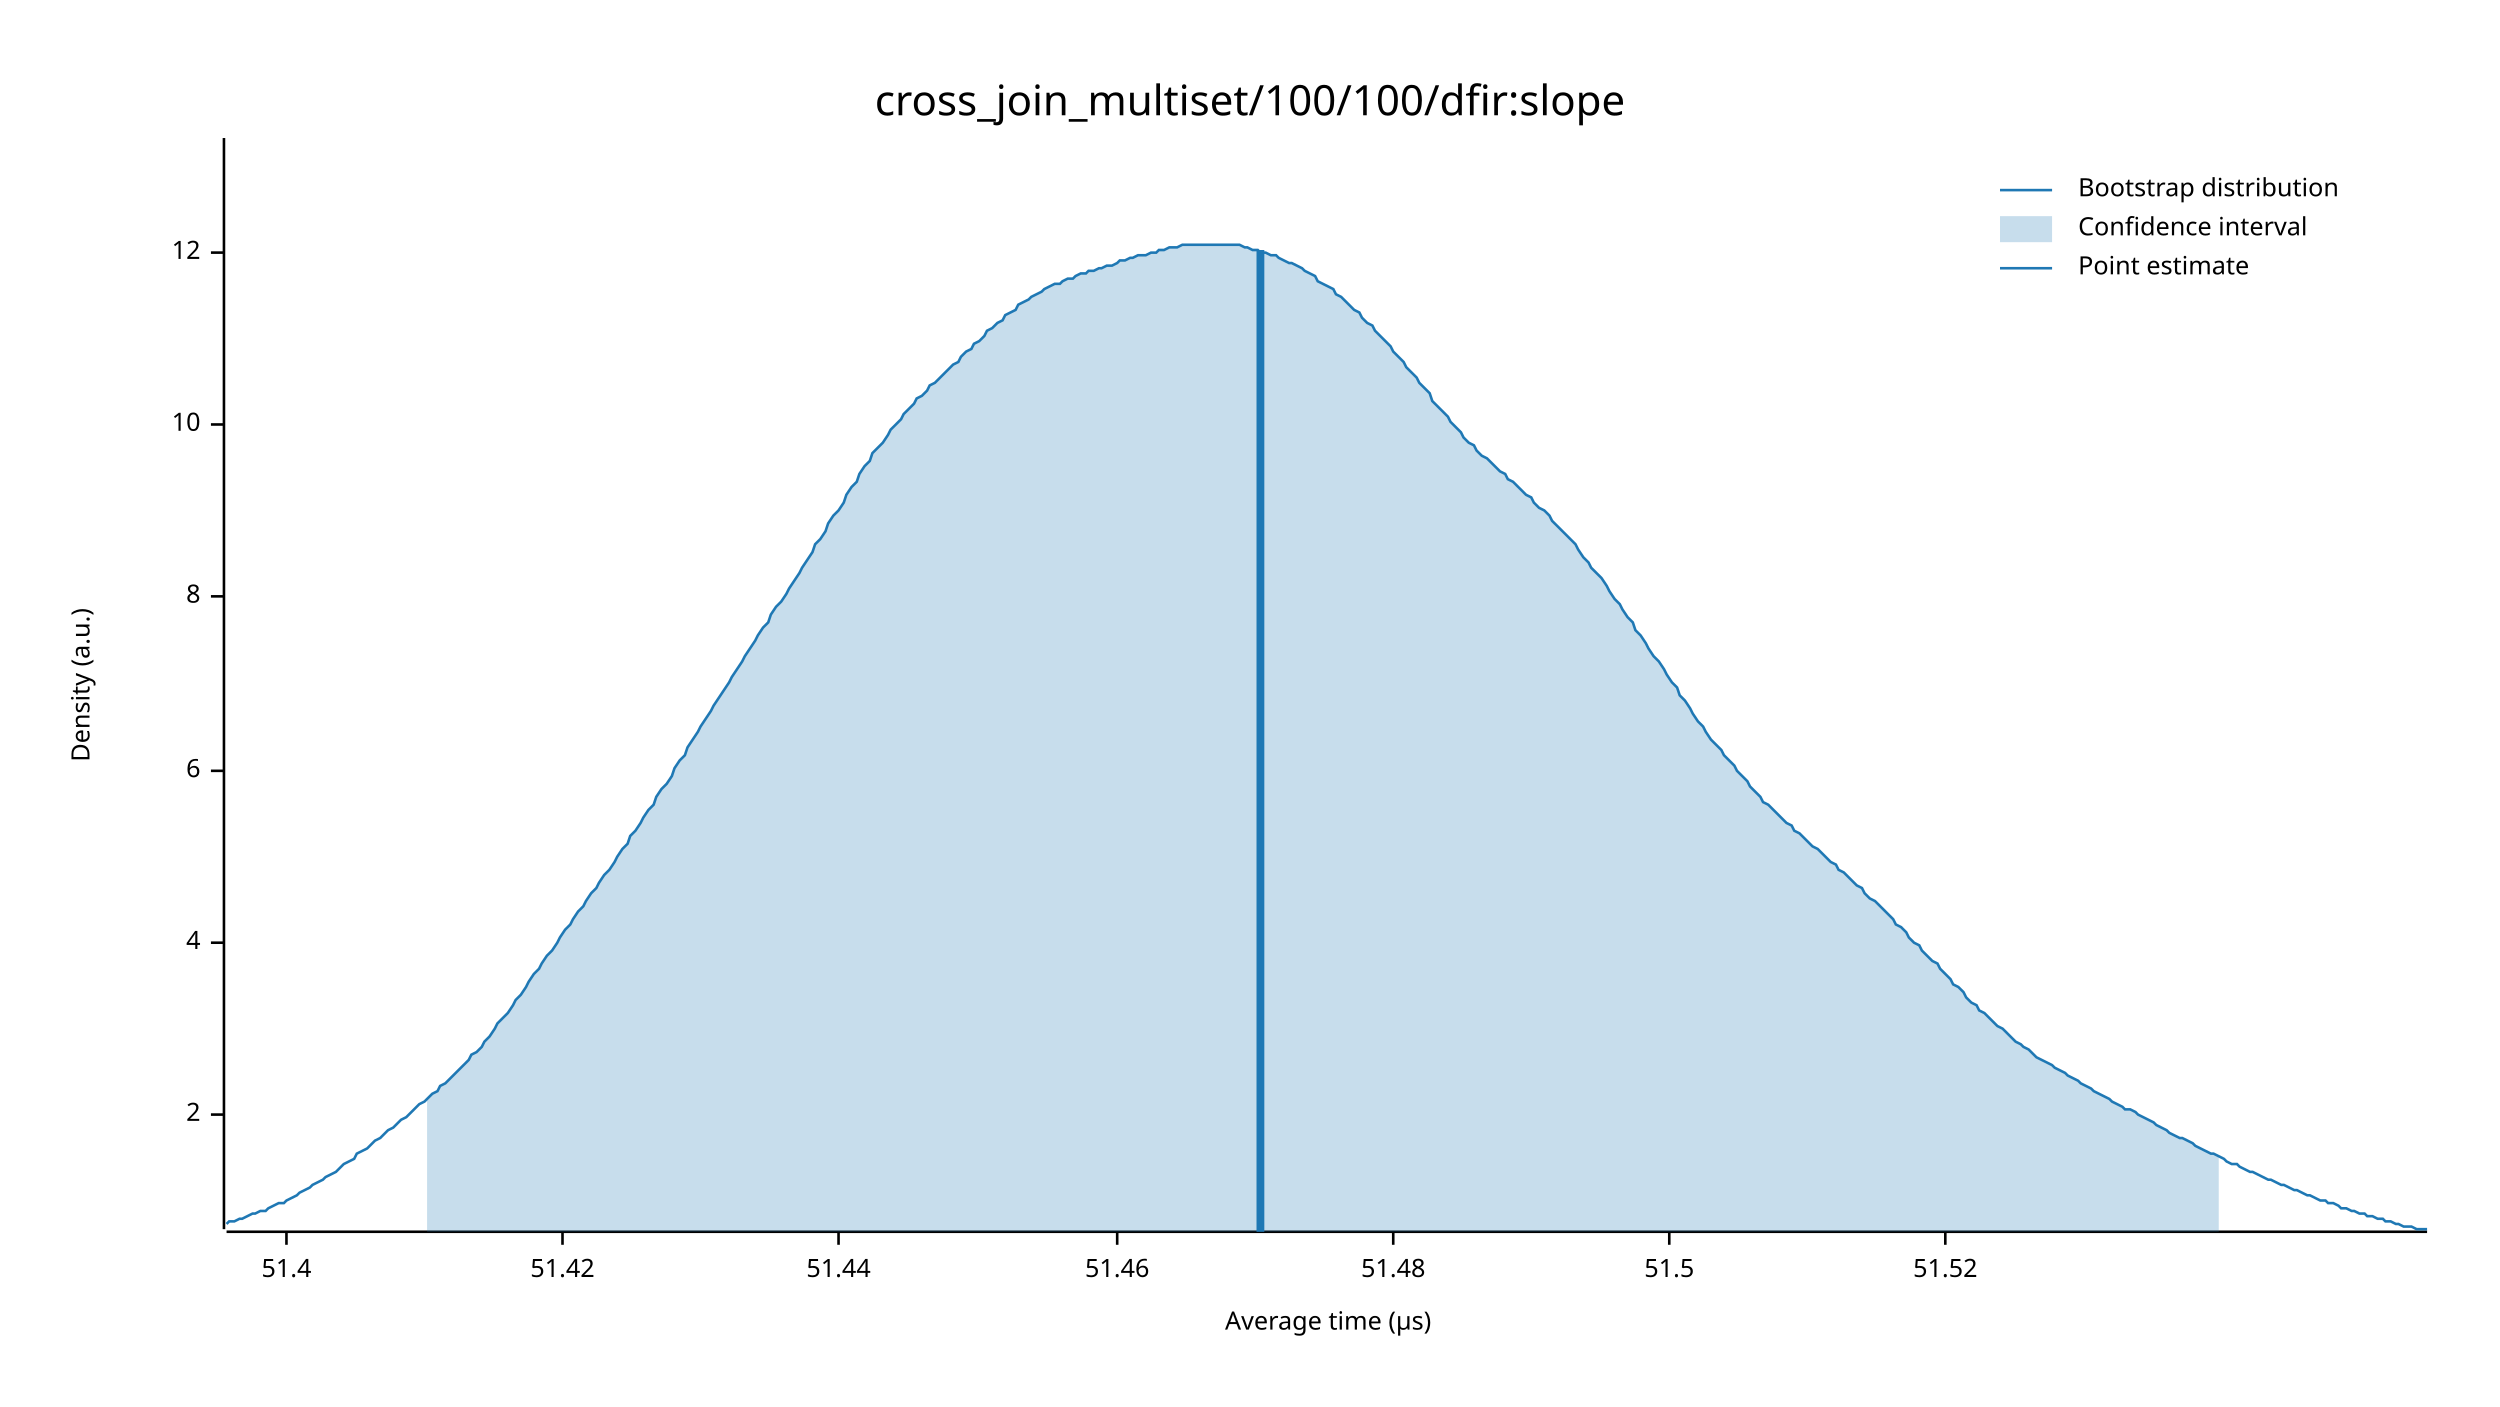
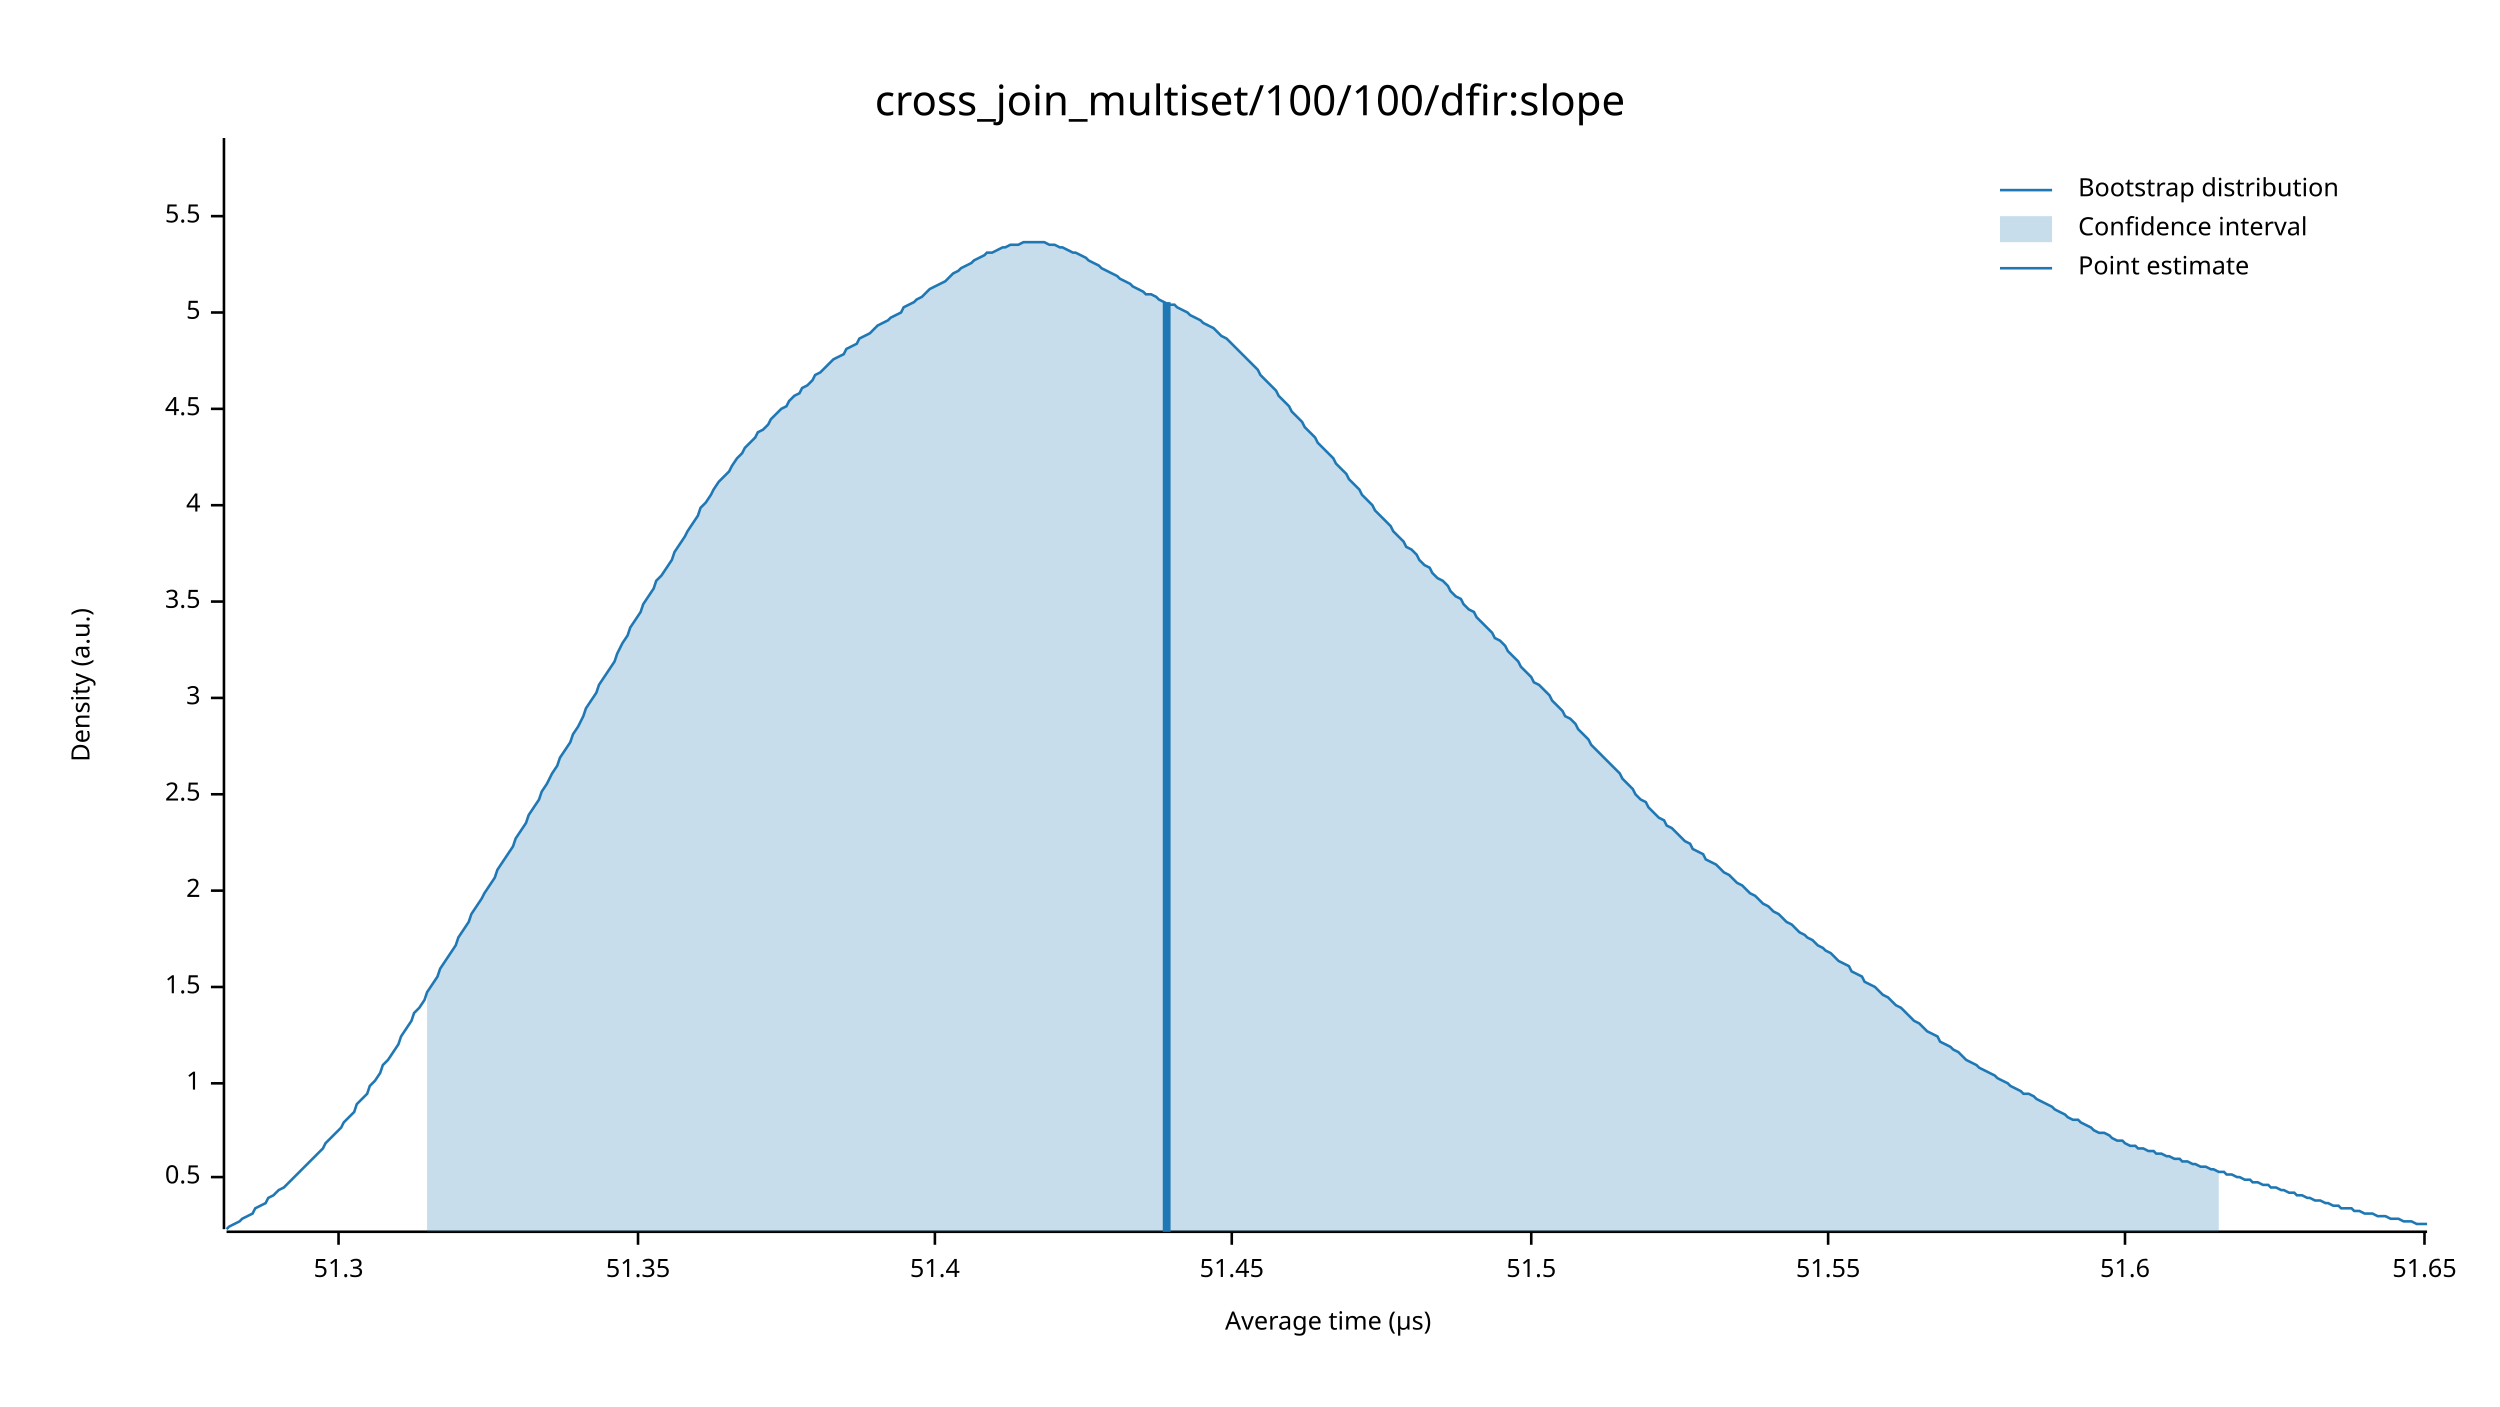
<svg xmlns="http://www.w3.org/2000/svg" width="960" height="540" viewBox="0 0 960 540">
  <text x="480" y="32" dy="0.76em" text-anchor="middle" font-family="sans-serif" font-size="16.129" opacity="1" fill="#000000">
cross_join_multiset/100/100/dfir:slope
</text>
  <text x="27" y="263" dy="0.76em" text-anchor="middle" font-family="sans-serif" font-size="9.677" opacity="1" fill="#000000" transform="rotate(270, 27, 263)">
Density (a.u.)
</text>
  <text x="510" y="513" dy="-0.5ex" text-anchor="middle" font-family="sans-serif" font-size="9.677" opacity="1" fill="#000000">
Average time (µs)
</text>
  <polyline fill="none" opacity="1" stroke="#000000" stroke-width="1" points="86,53 86,472 " />
-   <text x="77" y="428" dy="0.5ex" text-anchor="end" font-family="sans-serif" font-size="9.677" opacity="1" fill="#000000">
+   <text x="77" y="452" dy="0.5ex" text-anchor="end" font-family="sans-serif" font-size="9.677" opacity="1" fill="#000000">
+ 0.5
+ </text>
+   <polyline fill="none" opacity="1" stroke="#000000" stroke-width="1" points="81,452 86,452 " />
+   <text x="77" y="416" dy="0.5ex" text-anchor="end" font-family="sans-serif" font-size="9.677" opacity="1" fill="#000000">
+ 1
+ </text>
+   <polyline fill="none" opacity="1" stroke="#000000" stroke-width="1" points="81,416 86,416 " />
+   <text x="77" y="379" dy="0.5ex" text-anchor="end" font-family="sans-serif" font-size="9.677" opacity="1" fill="#000000">
+ 1.5
+ </text>
+   <polyline fill="none" opacity="1" stroke="#000000" stroke-width="1" points="81,379 86,379 " />
+   <text x="77" y="342" dy="0.5ex" text-anchor="end" font-family="sans-serif" font-size="9.677" opacity="1" fill="#000000">
2
</text>
-   <polyline fill="none" opacity="1" stroke="#000000" stroke-width="1" points="81,428 86,428 " />
-   <text x="77" y="362" dy="0.5ex" text-anchor="end" font-family="sans-serif" font-size="9.677" opacity="1" fill="#000000">
+   <polyline fill="none" opacity="1" stroke="#000000" stroke-width="1" points="81,342 86,342 " />
+   <text x="77" y="305" dy="0.5ex" text-anchor="end" font-family="sans-serif" font-size="9.677" opacity="1" fill="#000000">
+ 2.5
+ </text>
+   <polyline fill="none" opacity="1" stroke="#000000" stroke-width="1" points="81,305 86,305 " />
+   <text x="77" y="268" dy="0.5ex" text-anchor="end" font-family="sans-serif" font-size="9.677" opacity="1" fill="#000000">
+ 3
+ </text>
+   <polyline fill="none" opacity="1" stroke="#000000" stroke-width="1" points="81,268 86,268 " />
+   <text x="77" y="231" dy="0.5ex" text-anchor="end" font-family="sans-serif" font-size="9.677" opacity="1" fill="#000000">
+ 3.5
+ </text>
+   <polyline fill="none" opacity="1" stroke="#000000" stroke-width="1" points="81,231 86,231 " />
+   <text x="77" y="194" dy="0.5ex" text-anchor="end" font-family="sans-serif" font-size="9.677" opacity="1" fill="#000000">
4
</text>
-   <polyline fill="none" opacity="1" stroke="#000000" stroke-width="1" points="81,362 86,362 " />
-   <text x="77" y="296" dy="0.5ex" text-anchor="end" font-family="sans-serif" font-size="9.677" opacity="1" fill="#000000">
- 6
+   <polyline fill="none" opacity="1" stroke="#000000" stroke-width="1" points="81,194 86,194 " />
+   <text x="77" y="157" dy="0.5ex" text-anchor="end" font-family="sans-serif" font-size="9.677" opacity="1" fill="#000000">
+ 4.5
</text>
-   <polyline fill="none" opacity="1" stroke="#000000" stroke-width="1" points="81,296 86,296 " />
-   <text x="77" y="229" dy="0.5ex" text-anchor="end" font-family="sans-serif" font-size="9.677" opacity="1" fill="#000000">
- 8
+   <polyline fill="none" opacity="1" stroke="#000000" stroke-width="1" points="81,157 86,157 " />
+   <text x="77" y="120" dy="0.5ex" text-anchor="end" font-family="sans-serif" font-size="9.677" opacity="1" fill="#000000">
+ 5
</text>
-   <polyline fill="none" opacity="1" stroke="#000000" stroke-width="1" points="81,229 86,229 " />
-   <text x="77" y="163" dy="0.5ex" text-anchor="end" font-family="sans-serif" font-size="9.677" opacity="1" fill="#000000">
- 10
+   <polyline fill="none" opacity="1" stroke="#000000" stroke-width="1" points="81,120 86,120 " />
+   <text x="77" y="83" dy="0.5ex" text-anchor="end" font-family="sans-serif" font-size="9.677" opacity="1" fill="#000000">
+ 5.5
</text>
-   <polyline fill="none" opacity="1" stroke="#000000" stroke-width="1" points="81,163 86,163 " />
-   <text x="77" y="97" dy="0.5ex" text-anchor="end" font-family="sans-serif" font-size="9.677" opacity="1" fill="#000000">
- 12
+   <polyline fill="none" opacity="1" stroke="#000000" stroke-width="1" points="81,83 86,83 " />
+   <polyline fill="none" opacity="1" stroke="#000000" stroke-width="1" points="87,473 932,473 " />
+   <text x="130" y="483" dy="0.76em" text-anchor="middle" font-family="sans-serif" font-size="9.677" opacity="1" fill="#000000">
+ 51.3
</text>
-   <polyline fill="none" opacity="1" stroke="#000000" stroke-width="1" points="81,97 86,97 " />
-   <polyline fill="none" opacity="1" stroke="#000000" stroke-width="1" points="87,473 932,473 " />
-   <text x="110" y="483" dy="0.76em" text-anchor="middle" font-family="sans-serif" font-size="9.677" opacity="1" fill="#000000">
+   <polyline fill="none" opacity="1" stroke="#000000" stroke-width="1" points="130,473 130,478 " />
+   <text x="245" y="483" dy="0.76em" text-anchor="middle" font-family="sans-serif" font-size="9.677" opacity="1" fill="#000000">
+ 51.35
+ </text>
+   <polyline fill="none" opacity="1" stroke="#000000" stroke-width="1" points="245,473 245,478 " />
+   <text x="359" y="483" dy="0.76em" text-anchor="middle" font-family="sans-serif" font-size="9.677" opacity="1" fill="#000000">
51.4
</text>
-   <polyline fill="none" opacity="1" stroke="#000000" stroke-width="1" points="110,473 110,478 " />
-   <text x="216" y="483" dy="0.76em" text-anchor="middle" font-family="sans-serif" font-size="9.677" opacity="1" fill="#000000">
- 51.42
+   <polyline fill="none" opacity="1" stroke="#000000" stroke-width="1" points="359,473 359,478 " />
+   <text x="473" y="483" dy="0.76em" text-anchor="middle" font-family="sans-serif" font-size="9.677" opacity="1" fill="#000000">
+ 51.45
</text>
-   <polyline fill="none" opacity="1" stroke="#000000" stroke-width="1" points="216,473 216,478 " />
-   <text x="322" y="483" dy="0.76em" text-anchor="middle" font-family="sans-serif" font-size="9.677" opacity="1" fill="#000000">
- 51.44
- </text>
-   <polyline fill="none" opacity="1" stroke="#000000" stroke-width="1" points="322,473 322,478 " />
-   <text x="429" y="483" dy="0.76em" text-anchor="middle" font-family="sans-serif" font-size="9.677" opacity="1" fill="#000000">
- 51.46
- </text>
-   <polyline fill="none" opacity="1" stroke="#000000" stroke-width="1" points="429,473 429,478 " />
-   <text x="535" y="483" dy="0.76em" text-anchor="middle" font-family="sans-serif" font-size="9.677" opacity="1" fill="#000000">
- 51.48
- </text>
-   <polyline fill="none" opacity="1" stroke="#000000" stroke-width="1" points="535,473 535,478 " />
-   <text x="641" y="483" dy="0.76em" text-anchor="middle" font-family="sans-serif" font-size="9.677" opacity="1" fill="#000000">
+   <polyline fill="none" opacity="1" stroke="#000000" stroke-width="1" points="473,473 473,478 " />
+   <text x="588" y="483" dy="0.76em" text-anchor="middle" font-family="sans-serif" font-size="9.677" opacity="1" fill="#000000">
51.5
</text>
-   <polyline fill="none" opacity="1" stroke="#000000" stroke-width="1" points="641,473 641,478 " />
-   <text x="747" y="483" dy="0.76em" text-anchor="middle" font-family="sans-serif" font-size="9.677" opacity="1" fill="#000000">
- 51.52
+   <polyline fill="none" opacity="1" stroke="#000000" stroke-width="1" points="588,473 588,478 " />
+   <text x="702" y="483" dy="0.76em" text-anchor="middle" font-family="sans-serif" font-size="9.677" opacity="1" fill="#000000">
+ 51.55
</text>
-   <polyline fill="none" opacity="1" stroke="#000000" stroke-width="1" points="747,473 747,478 " />
-   <polyline fill="none" opacity="1" stroke="#1F78B4" stroke-width="1" points="87,470 88,469 90,469 92,468 93,468 95,467 97,466 98,466 100,465 102,465 103,464 105,463 107,462 109,462 110,461 112,460 114,459 115,458 117,457 119,456 120,455 122,454 124,453 125,452 127,451 129,450 131,448 132,447 134,446 136,445 137,443 139,442 141,441 142,440 144,438 146,437 147,436 149,434 151,433 153,431 154,430 156,429 158,427 159,426 161,424 163,423 164,422 166,420 168,419 169,417 171,416 173,414 175,412 176,411 178,409 180,407 181,405 183,404 185,402 186,400 188,398 190,395 191,393 193,391 195,389 197,386 198,384 200,382 202,379 203,377 205,374 207,372 208,370 210,367 212,365 214,362 215,360 217,357 219,355 220,353 222,350 224,348 225,346 227,343 229,341 230,339 232,336 234,334 236,331 237,329 239,326 241,324 242,321 244,319 246,316 247,314 249,311 251,309 252,306 254,303 256,301 258,298 259,295 261,292 263,290 264,287 266,284 268,281 269,279 271,276 273,273 274,271 276,268 278,265 280,262 281,260 283,257 285,254 286,252 288,249 290,246 291,244 293,241 295,239 296,236 298,233 300,231 302,228 303,226 305,223 307,220 308,218 310,215 312,212 313,209 315,207 317,204 318,201 320,198 322,196 324,193 325,190 327,187 329,185 330,182 332,179 334,177 335,174 337,172 339,170 341,167 342,165 344,163 346,161 347,159 349,157 351,155 352,153 354,152 356,150 357,148 359,147 361,145 363,143 364,142 366,140 368,139 369,137 371,135 373,134 374,132 376,131 378,129 379,127 381,126 383,124 385,123 386,121 388,120 390,119 391,117 393,116 395,115 396,114 398,113 400,112 401,111 403,110 405,109 407,109 408,108 410,107 412,107 413,106 415,105 417,105 418,104 420,104 422,103 423,103 425,102 427,102 429,101 430,100 432,100 434,99 435,99 437,98 439,98 440,98 442,97 444,97 445,96 447,96 449,95 451,95 452,95 454,94 456,94 457,94 459,94 461,94 462,94 464,94 466,94 468,94 469,94 471,94 473,94 474,94 476,94 478,95 479,95 481,96 483,96 484,97 486,97 488,98 490,98 491,99 493,100 495,101 496,101 498,102 500,103 501,104 503,105 505,106 506,108 508,109 510,110 512,111 513,113 515,114 517,116 518,117 520,119 522,120 523,122 525,124 527,125 528,127 530,129 532,131 534,133 535,135 537,137 539,139 540,141 542,143 544,145 545,147 547,149 549,151 550,154 552,156 554,158 556,160 557,162 559,164 561,166 562,168 564,170 566,171 567,173 569,175 571,176 573,178 574,179 576,181 578,182 579,184 581,185 583,187 584,188 586,190 588,191 589,193 591,195 593,196 595,198 596,200 598,202 600,204 601,205 603,207 605,209 606,211 608,214 610,216 611,218 613,220 615,222 617,225 618,227 620,230 622,232 623,234 625,237 627,239 628,242 630,244 632,247 633,249 635,252 637,254 639,257 640,259 642,262 644,264 645,267 647,269 649,272 650,274 652,277 654,279 655,281 657,284 659,286 661,288 662,290 664,292 666,294 667,296 669,298 671,300 672,302 674,304 676,306 677,308 679,309 681,311 683,313 684,314 686,316 688,317 689,319 691,320 693,322 694,323 696,325 698,326 700,328 701,329 703,331 705,332 706,334 708,335 710,337 711,338 713,340 715,341 716,343 718,345 720,346 722,348 723,349 725,351 727,353 728,355 730,356 732,358 733,360 735,362 737,363 738,365 740,367 742,369 744,370 745,372 747,374 749,376 750,378 752,379 754,381 755,383 757,385 759,386 760,388 762,389 764,391 766,393 767,394 769,395 771,397 772,398 774,400 776,401 777,402 779,403 781,405 782,406 784,407 786,408 788,409 789,410 791,411 793,412 794,413 796,414 798,415 799,416 801,417 803,418 804,419 806,420 808,421 810,422 811,423 813,424 815,425 816,426 818,426 820,427 821,428 823,429 825,430 827,431 828,432 830,433 832,434 833,435 835,436 837,437 838,437 840,438 842,439 843,440 845,441 847,442 849,443 850,443 852,444 854,445 855,446 857,447 859,447 860,448 862,449 864,450 865,450 867,451 869,452 871,453 872,453 874,454 876,455 877,455 879,456 881,457 882,457 884,458 886,459 887,459 889,460 891,461 893,461 894,462 896,462 898,463 899,464 901,464 903,465 904,465 906,466 908,466 909,467 911,467 913,468 915,468 916,469 918,469 920,470 921,470 923,471 925,471 926,471 928,472 930,472 932,472 " />
-   <polygon opacity="0.25" fill="#1F78B4" points="164,422 166,420 168,419 169,417 171,416 173,414 175,412 176,411 178,409 180,407 181,405 183,404 185,402 186,400 188,398 190,395 191,393 193,391 195,389 197,386 198,384 200,382 202,379 203,377 205,374 207,372 208,370 210,367 212,365 214,362 215,360 217,357 219,355 220,353 222,350 224,348 225,346 227,343 229,341 230,339 232,336 234,334 236,331 237,329 239,326 241,324 242,321 244,319 246,316 247,314 249,311 251,309 252,306 254,303 256,301 258,298 259,295 261,292 263,290 264,287 266,284 268,281 269,279 271,276 273,273 274,271 276,268 278,265 280,262 281,260 283,257 285,254 286,252 288,249 290,246 291,244 293,241 295,239 296,236 298,233 300,231 302,228 303,226 305,223 307,220 308,218 310,215 312,212 313,209 315,207 317,204 318,201 320,198 322,196 324,193 325,190 327,187 329,185 330,182 332,179 334,177 335,174 337,172 339,170 341,167 342,165 344,163 346,161 347,159 349,157 351,155 352,153 354,152 356,150 357,148 359,147 361,145 363,143 364,142 366,140 368,139 369,137 371,135 373,134 374,132 376,131 378,129 379,127 381,126 383,124 385,123 386,121 388,120 390,119 391,117 393,116 395,115 396,114 398,113 400,112 401,111 403,110 405,109 407,109 408,108 410,107 412,107 413,106 415,105 417,105 418,104 420,104 422,103 423,103 425,102 427,102 429,101 430,100 432,100 434,99 435,99 437,98 439,98 440,98 442,97 444,97 445,96 447,96 449,95 451,95 452,95 454,94 456,94 457,94 459,94 461,94 462,94 464,94 466,94 468,94 469,94 471,94 473,94 474,94 476,94 478,95 479,95 481,96 483,96 484,97 486,97 488,98 490,98 491,99 493,100 495,101 496,101 498,102 500,103 501,104 503,105 505,106 506,108 508,109 510,110 512,111 513,113 515,114 517,116 518,117 520,119 522,120 523,122 525,124 527,125 528,127 530,129 532,131 534,133 535,135 537,137 539,139 540,141 542,143 544,145 545,147 547,149 549,151 550,154 552,156 554,158 556,160 557,162 559,164 561,166 562,168 564,170 566,171 567,173 569,175 571,176 573,178 574,179 576,181 578,182 579,184 581,185 583,187 584,188 586,190 588,191 589,193 591,195 593,196 595,198 596,200 598,202 600,204 601,205 603,207 605,209 606,211 608,214 610,216 611,218 613,220 615,222 617,225 618,227 620,230 622,232 623,234 625,237 627,239 628,242 630,244 632,247 633,249 635,252 637,254 639,257 640,259 642,262 644,264 645,267 647,269 649,272 650,274 652,277 654,279 655,281 657,284 659,286 661,288 662,290 664,292 666,294 667,296 669,298 671,300 672,302 674,304 676,306 677,308 679,309 681,311 683,313 684,314 686,316 688,317 689,319 691,320 693,322 694,323 696,325 698,326 700,328 701,329 703,331 705,332 706,334 708,335 710,337 711,338 713,340 715,341 716,343 718,345 720,346 722,348 723,349 725,351 727,353 728,355 730,356 732,358 733,360 735,362 737,363 738,365 740,367 742,369 744,370 745,372 747,374 749,376 750,378 752,379 754,381 755,383 757,385 759,386 760,388 762,389 764,391 766,393 767,394 769,395 771,397 772,398 774,400 776,401 777,402 779,403 781,405 782,406 784,407 786,408 788,409 789,410 791,411 793,412 794,413 796,414 798,415 799,416 801,417 803,418 804,419 806,420 808,421 810,422 811,423 813,424 815,425 816,426 818,426 820,427 821,428 823,429 825,430 827,431 828,432 830,433 832,434 833,435 835,436 837,437 838,437 840,438 842,439 843,440 845,441 847,442 849,443 850,443 852,444 852,473 164,473 " />
-   <polyline fill="none" opacity="1" stroke="#1F78B4" stroke-width="3" points="484,473 484,96 " />
+   <polyline fill="none" opacity="1" stroke="#000000" stroke-width="1" points="702,473 702,478 " />
+   <text x="816" y="483" dy="0.76em" text-anchor="middle" font-family="sans-serif" font-size="9.677" opacity="1" fill="#000000">
+ 51.6
+ </text>
+   <polyline fill="none" opacity="1" stroke="#000000" stroke-width="1" points="816,473 816,478 " />
+   <text x="931" y="483" dy="0.76em" text-anchor="middle" font-family="sans-serif" font-size="9.677" opacity="1" fill="#000000">
+ 51.65
+ </text>
+   <polyline fill="none" opacity="1" stroke="#000000" stroke-width="1" points="931,473 931,478 " />
+   <polyline fill="none" opacity="1" stroke="#1F78B4" stroke-width="1" points="87,472 88,471 90,470 92,469 93,468 95,467 97,466 98,464 100,463 102,462 103,460 105,459 107,457 109,456 110,455 112,453 114,451 115,450 117,448 119,446 120,445 122,443 124,441 125,439 127,437 129,435 131,433 132,431 134,429 136,427 137,424 139,422 141,420 142,417 144,415 146,412 147,409 149,407 151,404 153,401 154,398 156,395 158,392 159,389 161,387 163,384 164,381 166,378 168,375 169,372 171,369 173,366 175,363 176,360 178,357 180,354 181,351 183,348 185,345 186,343 188,340 190,337 191,334 193,331 195,328 197,325 198,322 200,319 202,316 203,313 205,310 207,307 208,304 210,301 212,297 214,294 215,291 217,288 219,285 220,282 222,279 224,275 225,272 227,269 229,266 230,263 232,260 234,257 236,254 237,251 239,247 241,244 242,241 244,238 246,235 247,232 249,229 251,226 252,223 254,221 256,218 258,215 259,212 261,209 263,206 264,204 266,201 268,198 269,195 271,193 273,190 274,188 276,185 278,183 280,181 281,179 283,176 285,174 286,172 288,170 290,168 291,166 293,165 295,163 296,161 298,159 300,157 302,156 303,154 305,152 307,151 308,149 310,148 312,146 313,144 315,143 317,141 318,140 320,138 322,137 324,136 325,134 327,133 329,132 330,130 332,129 334,128 335,127 337,125 339,124 341,123 342,122 344,121 346,120 347,118 349,117 351,116 352,115 354,114 356,112 357,111 359,110 361,109 363,108 364,107 366,105 368,104 369,103 371,102 373,101 374,100 376,99 378,98 379,97 381,97 383,96 385,95 386,95 388,94 390,94 391,94 393,93 395,93 396,93 398,93 400,93 401,93 403,94 405,94 407,95 408,95 410,96 412,97 413,97 415,98 417,99 418,100 420,101 422,102 423,103 425,104 427,105 429,106 430,107 432,108 434,109 435,110 437,111 439,112 440,113 442,113 444,114 445,115 447,116 449,117 451,117 452,118 454,119 456,120 457,121 459,122 461,123 462,124 464,125 466,126 468,128 469,129 471,130 473,132 474,133 476,135 478,137 479,138 481,140 483,142 484,144 486,146 488,148 490,150 491,152 493,154 495,156 496,158 498,160 500,162 501,164 503,166 505,168 506,170 508,172 510,174 512,176 513,178 515,180 517,182 518,184 520,186 522,188 523,190 525,192 527,194 528,196 530,198 532,200 534,202 535,204 537,206 539,208 540,210 542,211 544,213 545,215 547,217 549,218 550,220 552,222 554,223 556,225 557,227 559,229 561,230 562,232 564,234 566,235 567,237 569,239 571,241 573,243 574,245 576,246 578,248 579,250 581,252 583,254 584,256 586,258 588,260 589,262 591,263 593,265 595,267 596,269 598,271 600,273 601,275 603,276 605,278 606,280 608,282 610,284 611,286 613,288 615,290 617,292 618,293 620,295 622,297 623,299 625,301 627,303 628,305 630,307 632,308 633,310 635,312 637,314 639,315 640,317 642,318 644,320 645,321 647,323 649,324 650,326 652,327 654,328 655,330 657,331 659,332 661,334 662,335 664,336 666,338 667,339 669,340 671,342 672,343 674,344 676,346 677,347 679,348 681,350 683,351 684,352 686,354 688,355 689,356 691,358 693,359 694,360 696,361 698,363 700,364 701,365 703,366 705,368 706,369 708,370 710,371 711,373 713,374 715,375 716,377 718,378 720,379 722,381 723,382 725,383 727,385 728,386 730,387 732,389 733,390 735,392 737,393 738,394 740,396 742,397 744,398 745,400 747,401 749,402 750,403 752,404 754,406 755,407 757,408 759,409 760,410 762,411 764,412 766,413 767,414 769,415 771,416 772,417 774,418 776,419 777,420 779,420 781,421 782,422 784,423 786,424 788,425 789,426 791,427 793,428 794,429 796,430 798,430 799,431 801,432 803,433 804,434 806,435 808,435 810,436 811,437 813,438 815,438 816,439 818,440 820,440 821,441 823,441 825,442 827,442 828,443 830,443 832,444 833,444 835,445 837,445 838,446 840,446 842,447 843,447 845,448 847,448 849,449 850,449 852,450 854,450 855,451 857,451 859,452 860,452 862,453 864,453 865,454 867,454 869,455 871,455 872,456 874,456 876,457 877,457 879,458 881,458 882,459 884,459 886,460 887,460 889,461 891,461 893,462 894,462 896,463 898,463 899,464 901,464 903,464 904,465 906,465 908,466 909,466 911,466 913,467 915,467 916,467 918,468 920,468 921,468 923,469 925,469 926,469 928,470 930,470 932,470 " />
+   <polygon opacity="0.25" fill="#1F78B4" points="164,381 166,378 168,375 169,372 171,369 173,366 175,363 176,360 178,357 180,354 181,351 183,348 185,345 186,343 188,340 190,337 191,334 193,331 195,328 197,325 198,322 200,319 202,316 203,313 205,310 207,307 208,304 210,301 212,297 214,294 215,291 217,288 219,285 220,282 222,279 224,275 225,272 227,269 229,266 230,263 232,260 234,257 236,254 237,251 239,247 241,244 242,241 244,238 246,235 247,232 249,229 251,226 252,223 254,221 256,218 258,215 259,212 261,209 263,206 264,204 266,201 268,198 269,195 271,193 273,190 274,188 276,185 278,183 280,181 281,179 283,176 285,174 286,172 288,170 290,168 291,166 293,165 295,163 296,161 298,159 300,157 302,156 303,154 305,152 307,151 308,149 310,148 312,146 313,144 315,143 317,141 318,140 320,138 322,137 324,136 325,134 327,133 329,132 330,130 332,129 334,128 335,127 337,125 339,124 341,123 342,122 344,121 346,120 347,118 349,117 351,116 352,115 354,114 356,112 357,111 359,110 361,109 363,108 364,107 366,105 368,104 369,103 371,102 373,101 374,100 376,99 378,98 379,97 381,97 383,96 385,95 386,95 388,94 390,94 391,94 393,93 395,93 396,93 398,93 400,93 401,93 403,94 405,94 407,95 408,95 410,96 412,97 413,97 415,98 417,99 418,100 420,101 422,102 423,103 425,104 427,105 429,106 430,107 432,108 434,109 435,110 437,111 439,112 440,113 442,113 444,114 445,115 447,116 449,117 451,117 452,118 454,119 456,120 457,121 459,122 461,123 462,124 464,125 466,126 468,128 469,129 471,130 473,132 474,133 476,135 478,137 479,138 481,140 483,142 484,144 486,146 488,148 490,150 491,152 493,154 495,156 496,158 498,160 500,162 501,164 503,166 505,168 506,170 508,172 510,174 512,176 513,178 515,180 517,182 518,184 520,186 522,188 523,190 525,192 527,194 528,196 530,198 532,200 534,202 535,204 537,206 539,208 540,210 542,211 544,213 545,215 547,217 549,218 550,220 552,222 554,223 556,225 557,227 559,229 561,230 562,232 564,234 566,235 567,237 569,239 571,241 573,243 574,245 576,246 578,248 579,250 581,252 583,254 584,256 586,258 588,260 589,262 591,263 593,265 595,267 596,269 598,271 600,273 601,275 603,276 605,278 606,280 608,282 610,284 611,286 613,288 615,290 617,292 618,293 620,295 622,297 623,299 625,301 627,303 628,305 630,307 632,308 633,310 635,312 637,314 639,315 640,317 642,318 644,320 645,321 647,323 649,324 650,326 652,327 654,328 655,330 657,331 659,332 661,334 662,335 664,336 666,338 667,339 669,340 671,342 672,343 674,344 676,346 677,347 679,348 681,350 683,351 684,352 686,354 688,355 689,356 691,358 693,359 694,360 696,361 698,363 700,364 701,365 703,366 705,368 706,369 708,370 710,371 711,373 713,374 715,375 716,377 718,378 720,379 722,381 723,382 725,383 727,385 728,386 730,387 732,389 733,390 735,392 737,393 738,394 740,396 742,397 744,398 745,400 747,401 749,402 750,403 752,404 754,406 755,407 757,408 759,409 760,410 762,411 764,412 766,413 767,414 769,415 771,416 772,417 774,418 776,419 777,420 779,420 781,421 782,422 784,423 786,424 788,425 789,426 791,427 793,428 794,429 796,430 798,430 799,431 801,432 803,433 804,434 806,435 808,435 810,436 811,437 813,438 815,438 816,439 818,440 820,440 821,441 823,441 825,442 827,442 828,443 830,443 832,444 833,444 835,445 837,445 838,446 840,446 842,447 843,447 845,448 847,448 849,449 850,449 852,450 852,473 164,473 " />
+   <polyline fill="none" opacity="1" stroke="#1F78B4" stroke-width="3" points="448,473 448,116 " />
  <text x="798" y="68" dy="0.76em" text-anchor="start" font-family="sans-serif" font-size="9.677" opacity="1" fill="#000000">
Bootstrap distribution
</text>
  <text x="798" y="83" dy="0.76em" text-anchor="start" font-family="sans-serif" font-size="9.677" opacity="1" fill="#000000">
Confidence interval
</text>
  <text x="798" y="98" dy="0.76em" text-anchor="start" font-family="sans-serif" font-size="9.677" opacity="1" fill="#000000">
Point estimate
</text>
  <polyline fill="none" opacity="1" stroke="#1F78B4" stroke-width="1" points="768,73 788,73 " />
  <rect x="768" y="83" width="20" height="10" opacity="0.25" fill="#1F78B4" stroke="none" />
  <polyline fill="none" opacity="1" stroke="#1F78B4" stroke-width="1" points="768,103 788,103 " />
</svg>
